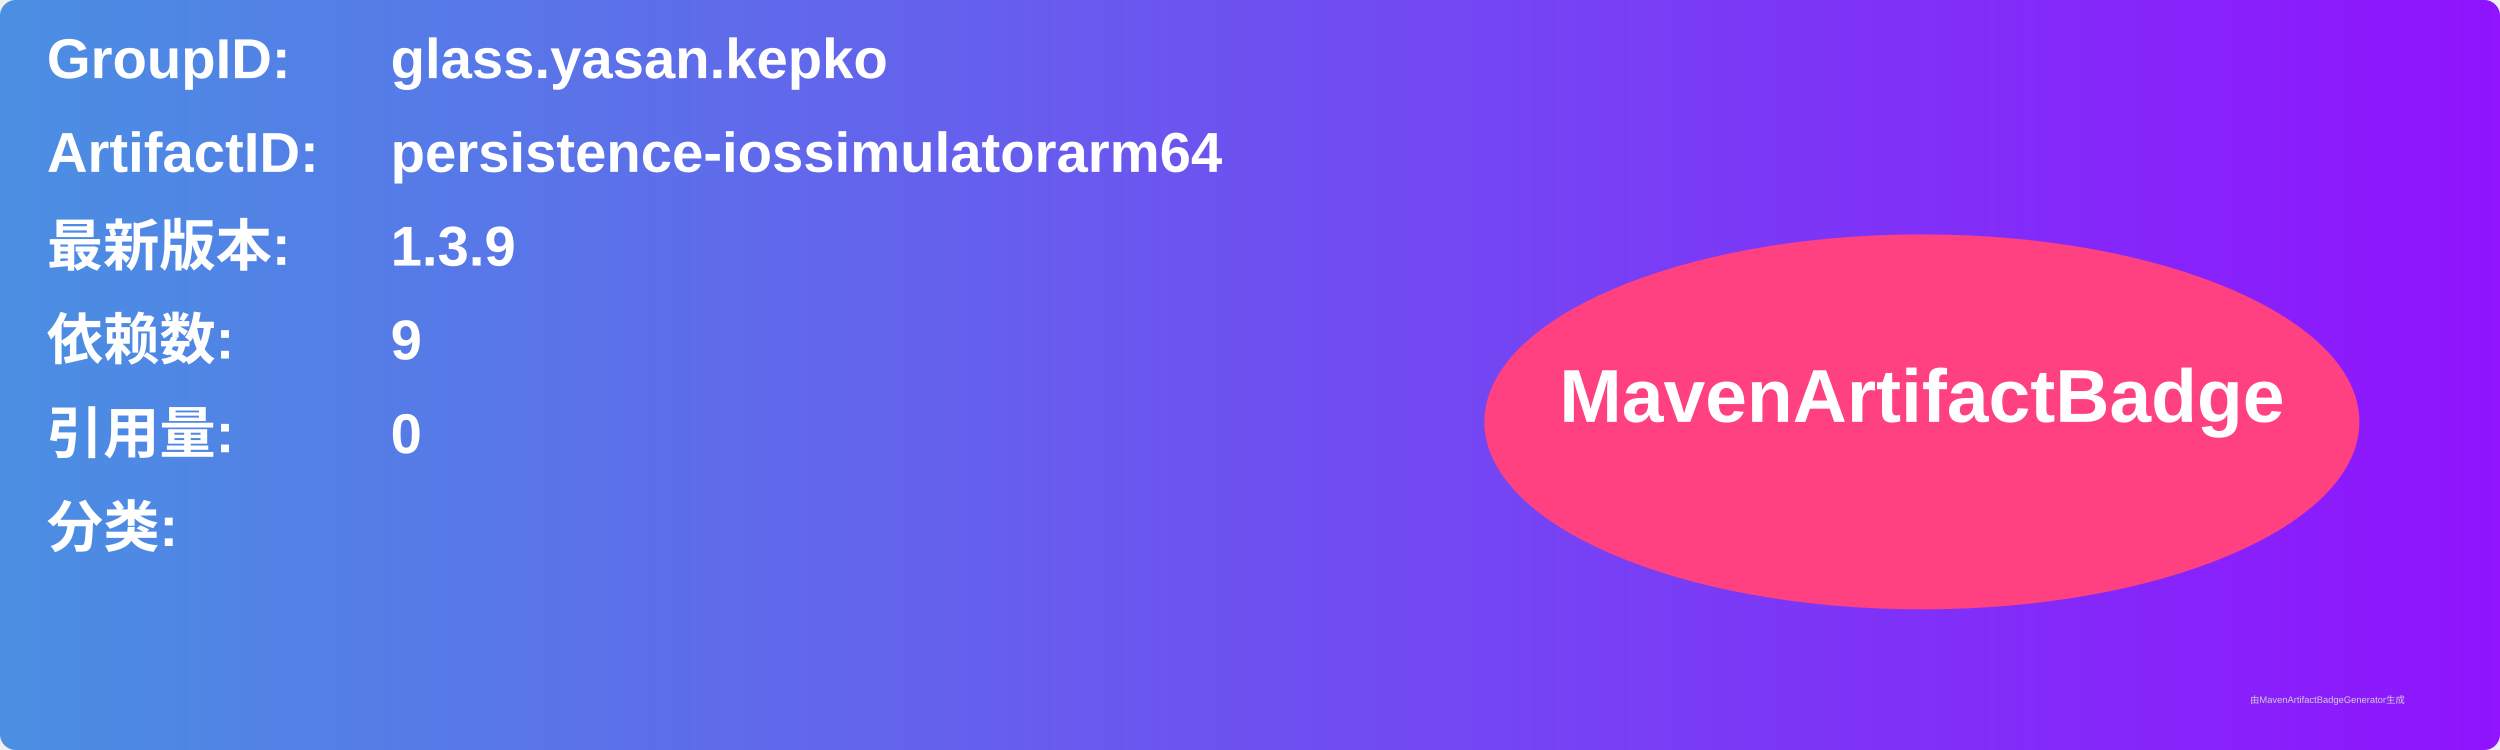
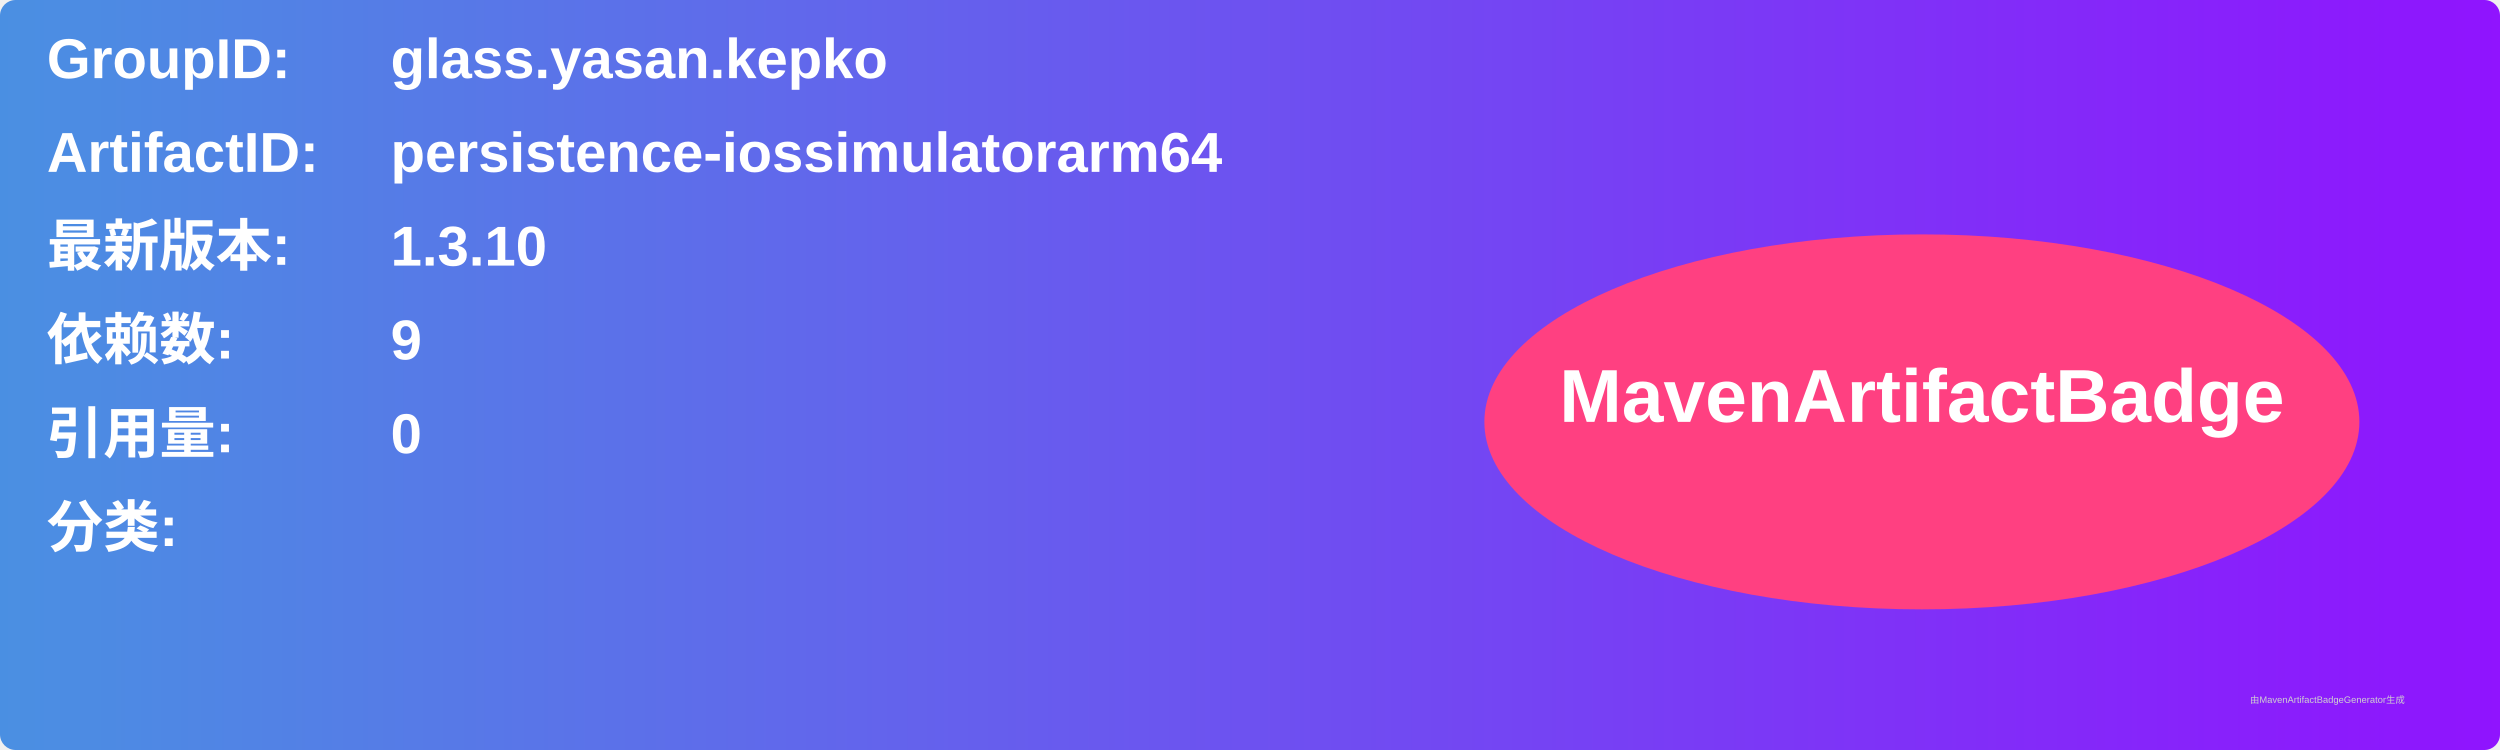
<svg xmlns="http://www.w3.org/2000/svg" width="800" height="240" viewBox="0 0 800 240">
  <linearGradient id="grad" x1="0%" y1="0%" x2="100%" y2="0%">
    <stop offset="0%" stop-color="#4a90e2" />
    <stop offset="100%" stop-color="#9013fe" />
  </linearGradient>
  <rect width="100%" height="100%" rx="5" ry="5" fill="url(#grad)" />
  <g transform="translate(15, 15)">
    <text x="0" y="10" font-family="Arial" font-size="18" fill="white" font-weight="bold" width="260">GroupID:</text>
    <text x="110" y="10" font-family="Arial" font-size="18" fill="white" font-weight="bold" width="460">glass.yasan.kepko</text>
    <text x="0" y="40" font-family="Arial" font-size="18" fill="white" font-weight="bold" width="260">ArtifactID:</text>
    <text x="110" y="40" font-family="Arial" font-size="18" fill="white" font-weight="bold" width="460">persistence-iossimulatorarm64</text>
    <text x="0" y="70" font-family="Arial" font-size="18" fill="white" font-weight="bold">最新版本:</text>
    <text x="110" y="70" font-family="Arial" font-size="18" fill="white" font-weight="bold">
-       <tspan font-weight="bold">1.3.9</tspan>
+       <tspan font-weight="bold">1.3.10</tspan>
    </text>
    <text x="0" y="100" font-family="Arial" font-size="18" fill="white" font-weight="bold">依赖数: </text>
    <text x="110" y="100" font-family="Arial" font-size="18" fill="white">
      <tspan font-weight="bold">9</tspan>
    </text>
    <text x="0" y="130" font-family="Arial" font-size="18" fill="white" font-weight="bold">引用量: </text>
    <text x="110" y="130" font-family="Arial" font-size="18" fill="white">
      <tspan font-weight="bold">0</tspan>
    </text>
    <text x="0" y="160" font-family="Arial" font-size="18" fill="white" font-weight="bold">分类:</text>
    <text x="10" y="190" font-family="Arial" font-size="10" fill="white">
      <tspan font-weight="bold" />
    </text>
    <ellipse cx="600" cy="120" rx="140" ry="60" fill="#ff4081" />
    <text x="600" y="120" text-anchor="middle" font-family="Arial" font-size="24" fill="white" font-weight="bold">MavenArtifactBadge</text>
  </g>
  <text x="720" y="225" font-family="Arial" font-size="3" fill="#d0d0d0">由MavenArtifactBadgeGenerator生成</text>
</svg>
